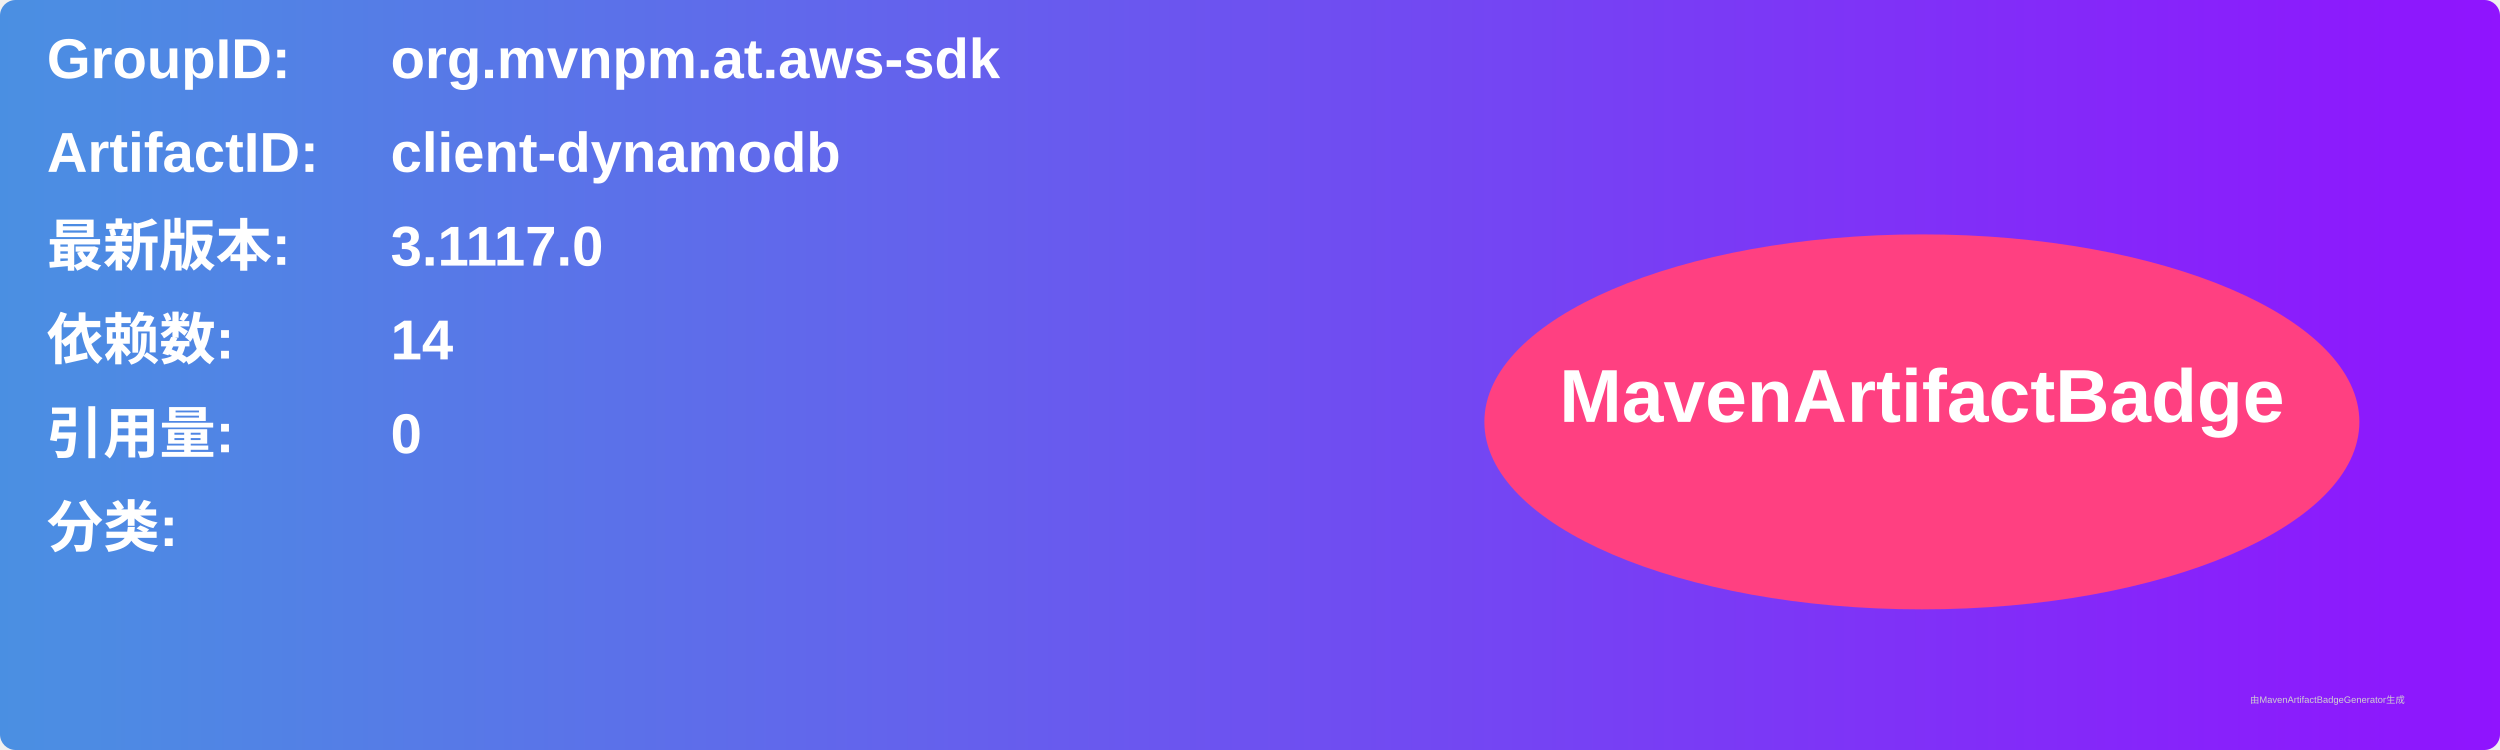
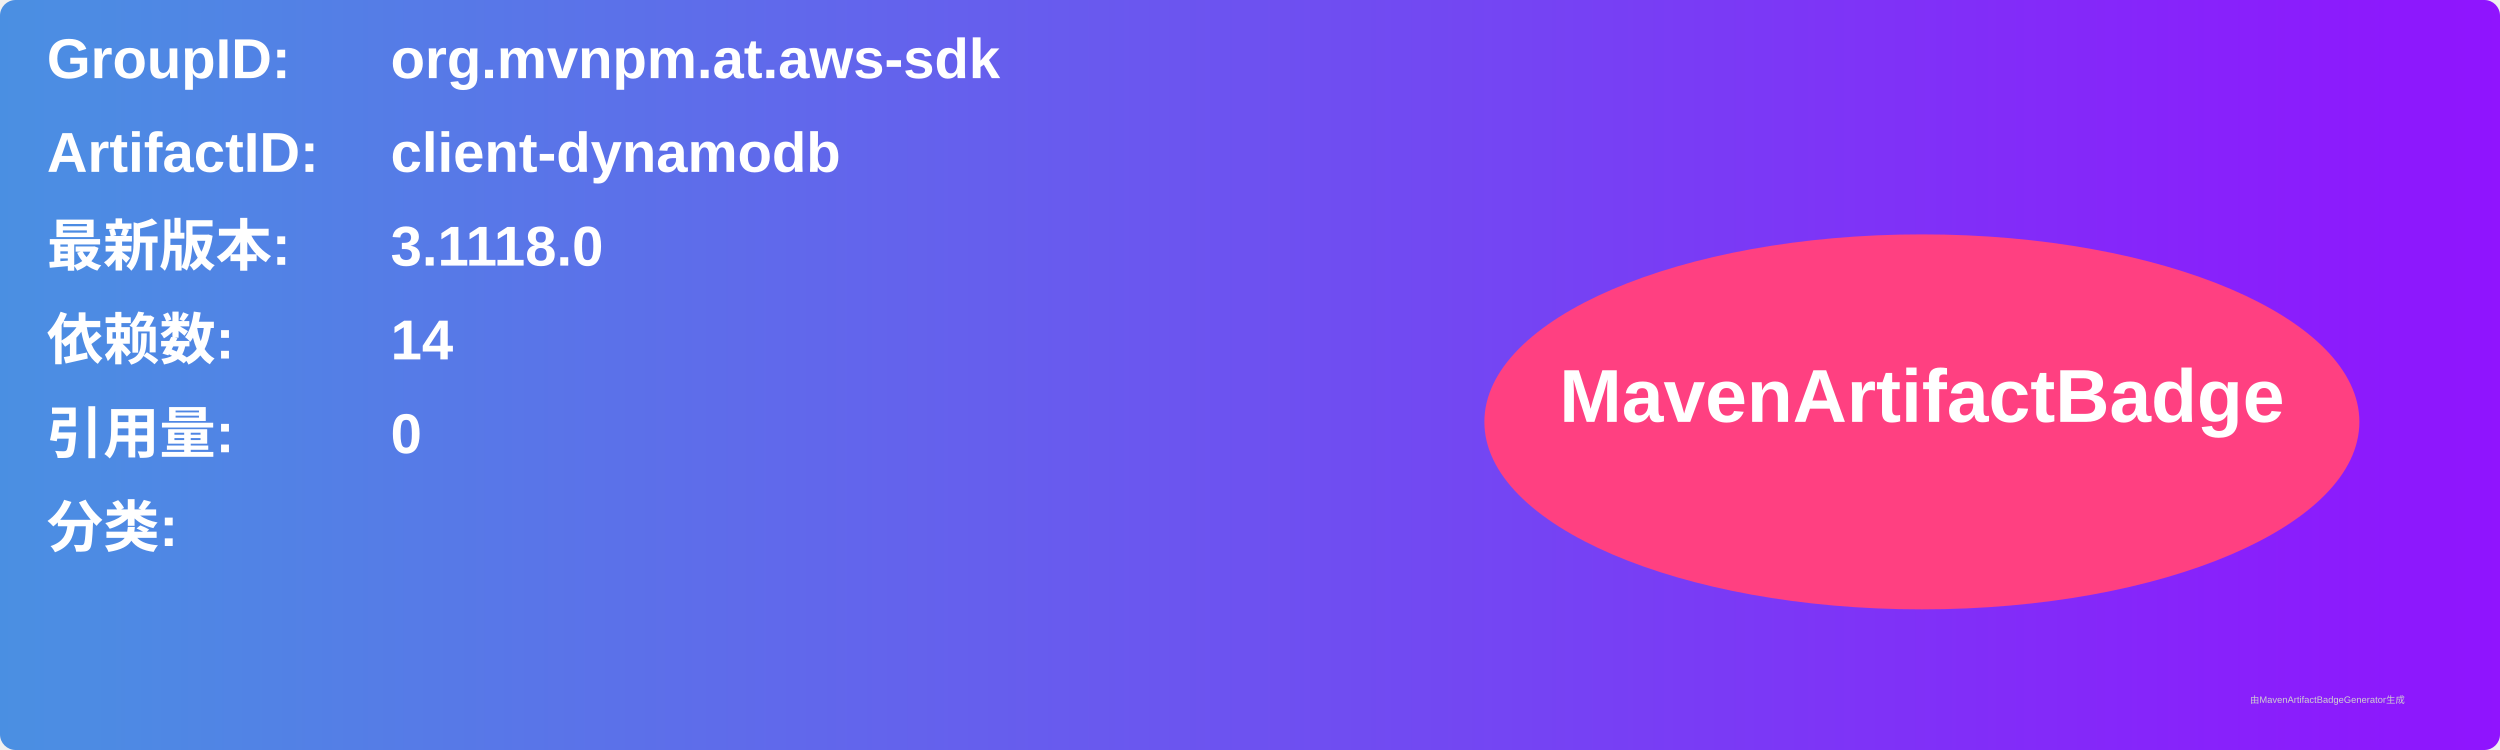
<svg xmlns="http://www.w3.org/2000/svg" width="800" height="240" viewBox="0 0 800 240">
  <linearGradient id="grad" x1="0%" y1="0%" x2="100%" y2="0%">
    <stop offset="0%" stop-color="#4a90e2" />
    <stop offset="100%" stop-color="#9013fe" />
  </linearGradient>
  <rect width="100%" height="100%" rx="5" ry="5" fill="url(#grad)" />
  <g transform="translate(15, 15)">
    <text x="0" y="10" font-family="Arial" font-size="18" fill="white" font-weight="bold" width="260">GroupID:</text>
    <text x="110" y="10" font-family="Arial" font-size="18" fill="white" font-weight="bold" width="460">org.mvnpm.at.aws-sdk</text>
    <text x="0" y="40" font-family="Arial" font-size="18" fill="white" font-weight="bold" width="260">ArtifactID:</text>
    <text x="110" y="40" font-family="Arial" font-size="18" fill="white" font-weight="bold" width="460">client-dynamodb</text>
    <text x="0" y="70" font-family="Arial" font-size="18" fill="white" font-weight="bold">最新版本:</text>
    <text x="110" y="70" font-family="Arial" font-size="18" fill="white" font-weight="bold">
-       <tspan font-weight="bold">3.1117.0</tspan>
+       <tspan font-weight="bold">3.1118.0</tspan>
    </text>
    <text x="0" y="100" font-family="Arial" font-size="18" fill="white" font-weight="bold">依赖数: </text>
    <text x="110" y="100" font-family="Arial" font-size="18" fill="white">
      <tspan font-weight="bold">14</tspan>
    </text>
    <text x="0" y="130" font-family="Arial" font-size="18" fill="white" font-weight="bold">引用量: </text>
    <text x="110" y="130" font-family="Arial" font-size="18" fill="white">
      <tspan font-weight="bold">0</tspan>
    </text>
    <text x="0" y="160" font-family="Arial" font-size="18" fill="white" font-weight="bold">分类:</text>
    <text x="10" y="190" font-family="Arial" font-size="10" fill="white">
      <tspan font-weight="bold" />
    </text>
    <ellipse cx="600" cy="120" rx="140" ry="60" fill="#ff4081" />
    <text x="600" y="120" text-anchor="middle" font-family="Arial" font-size="24" fill="white" font-weight="bold">MavenArtifactBadge</text>
  </g>
  <text x="720" y="225" font-family="Arial" font-size="3" fill="#d0d0d0">由MavenArtifactBadgeGenerator生成</text>
</svg>
